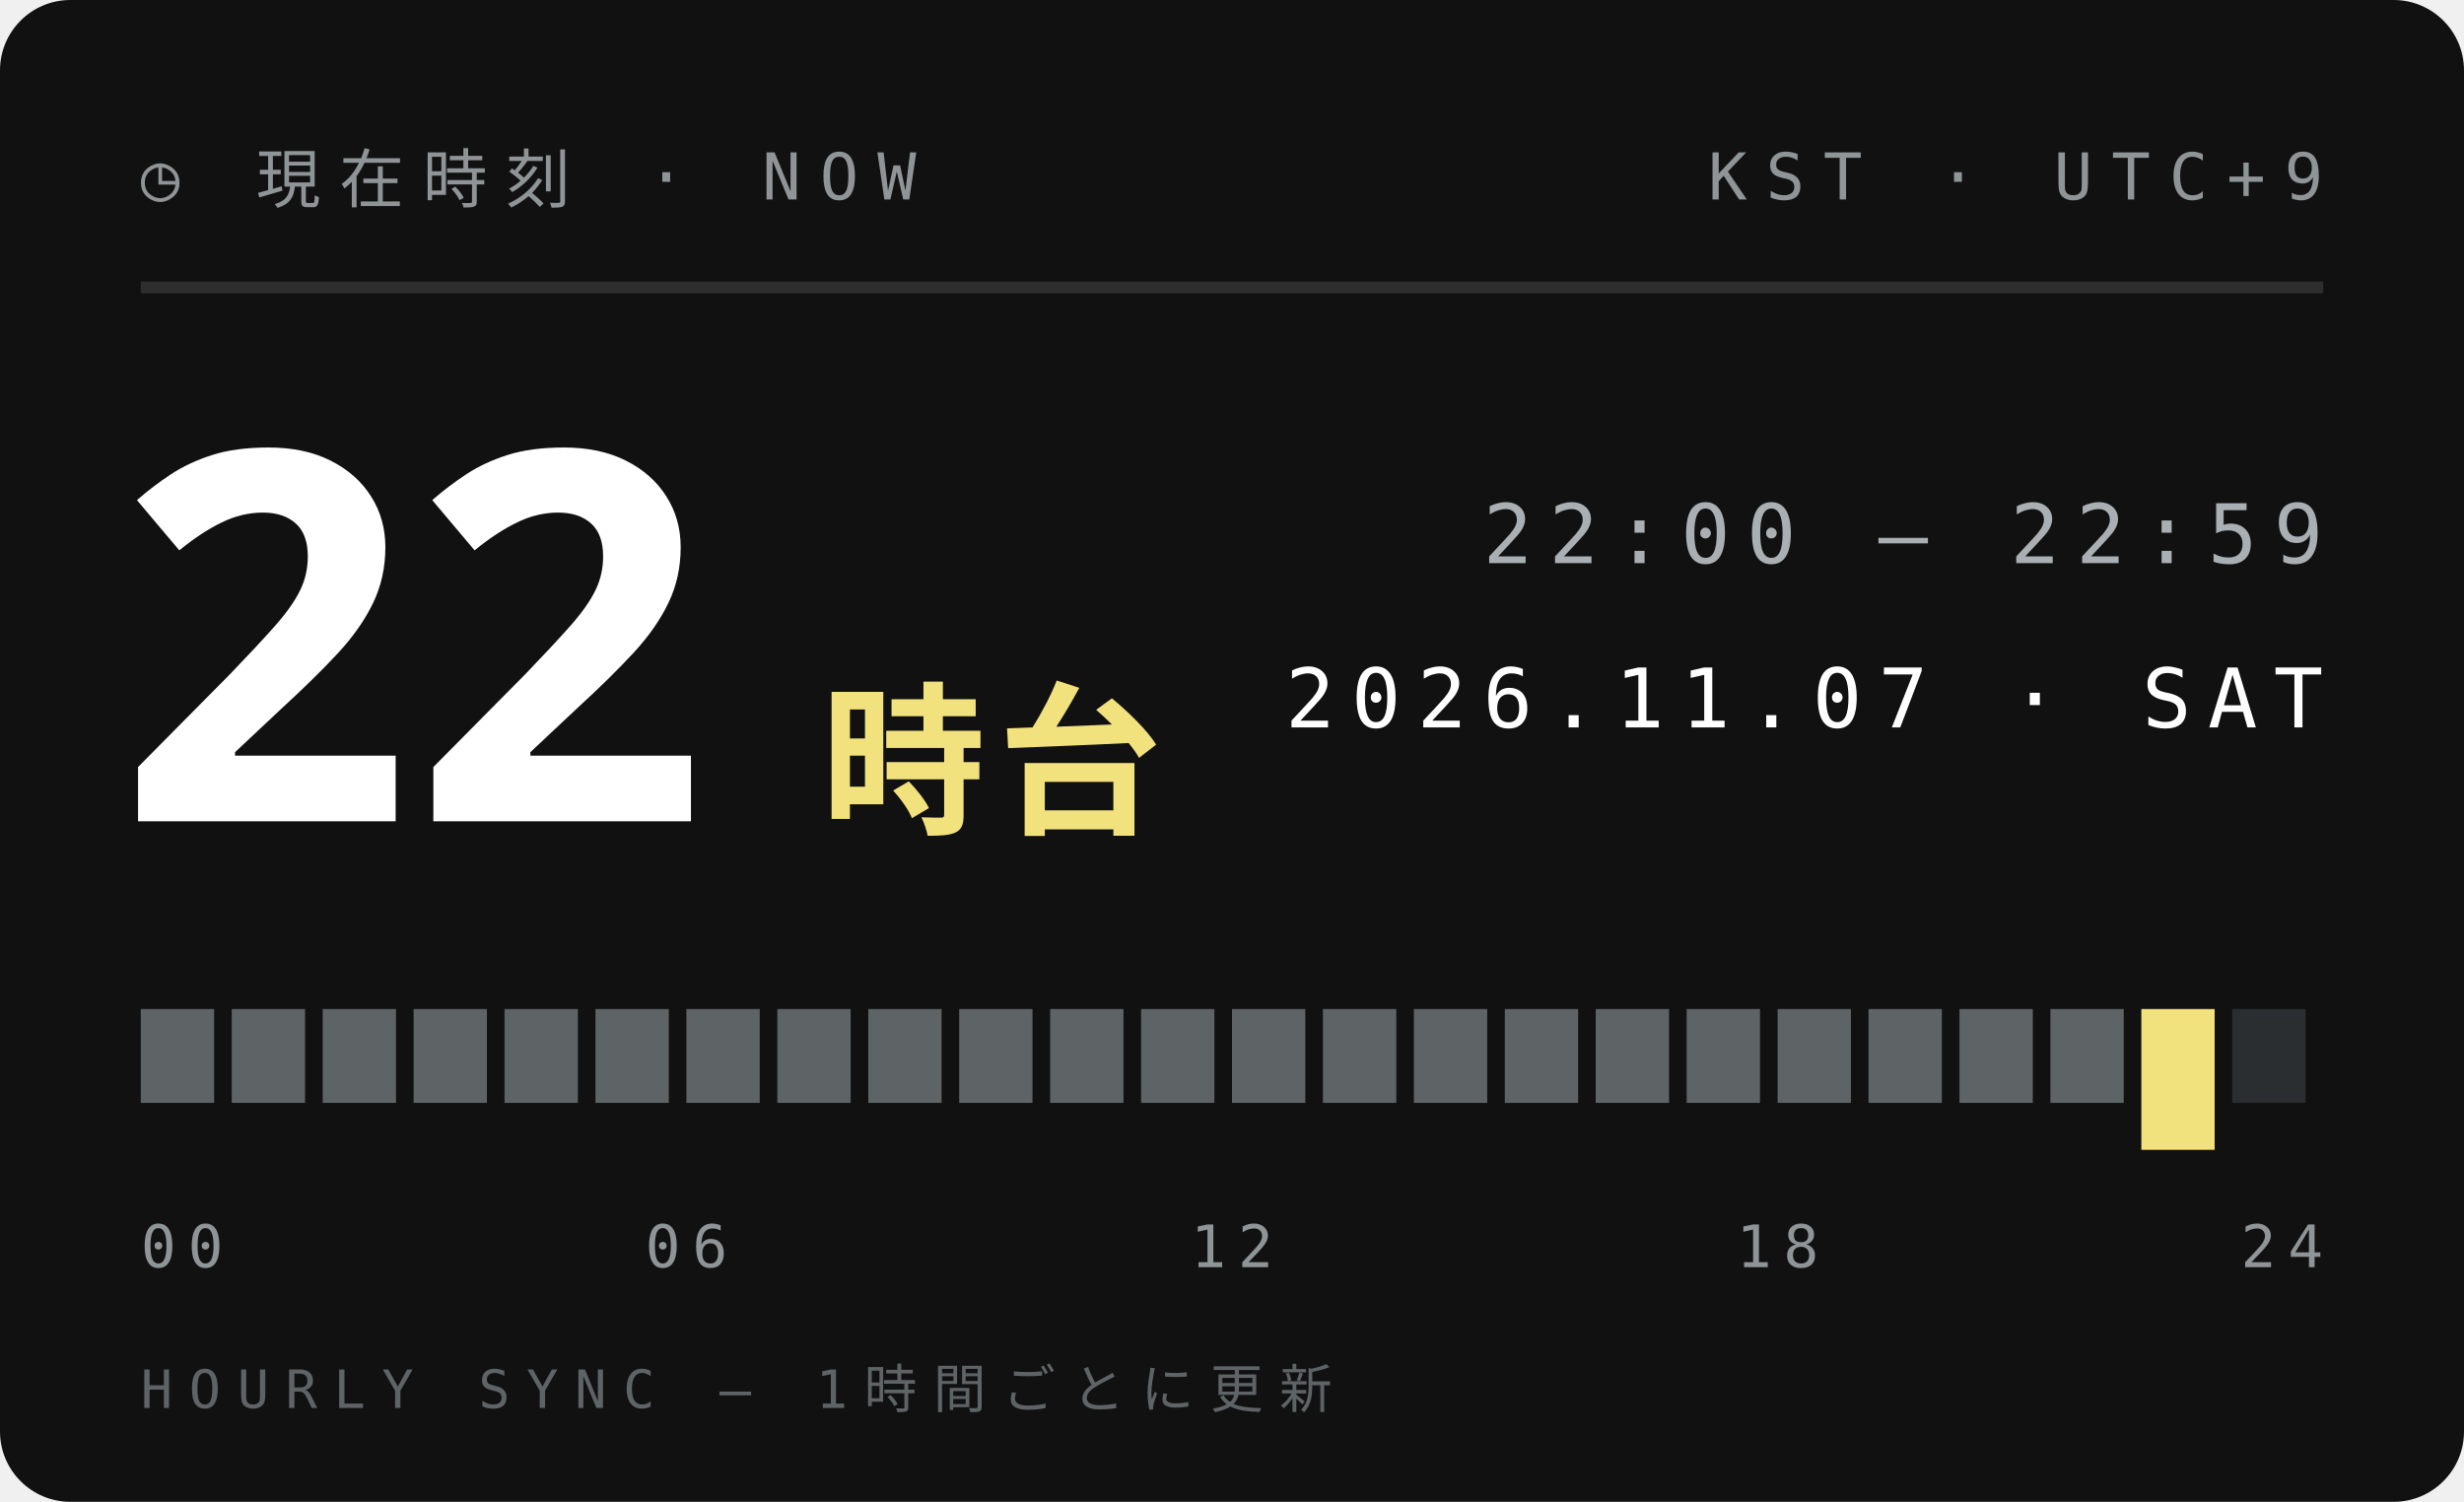
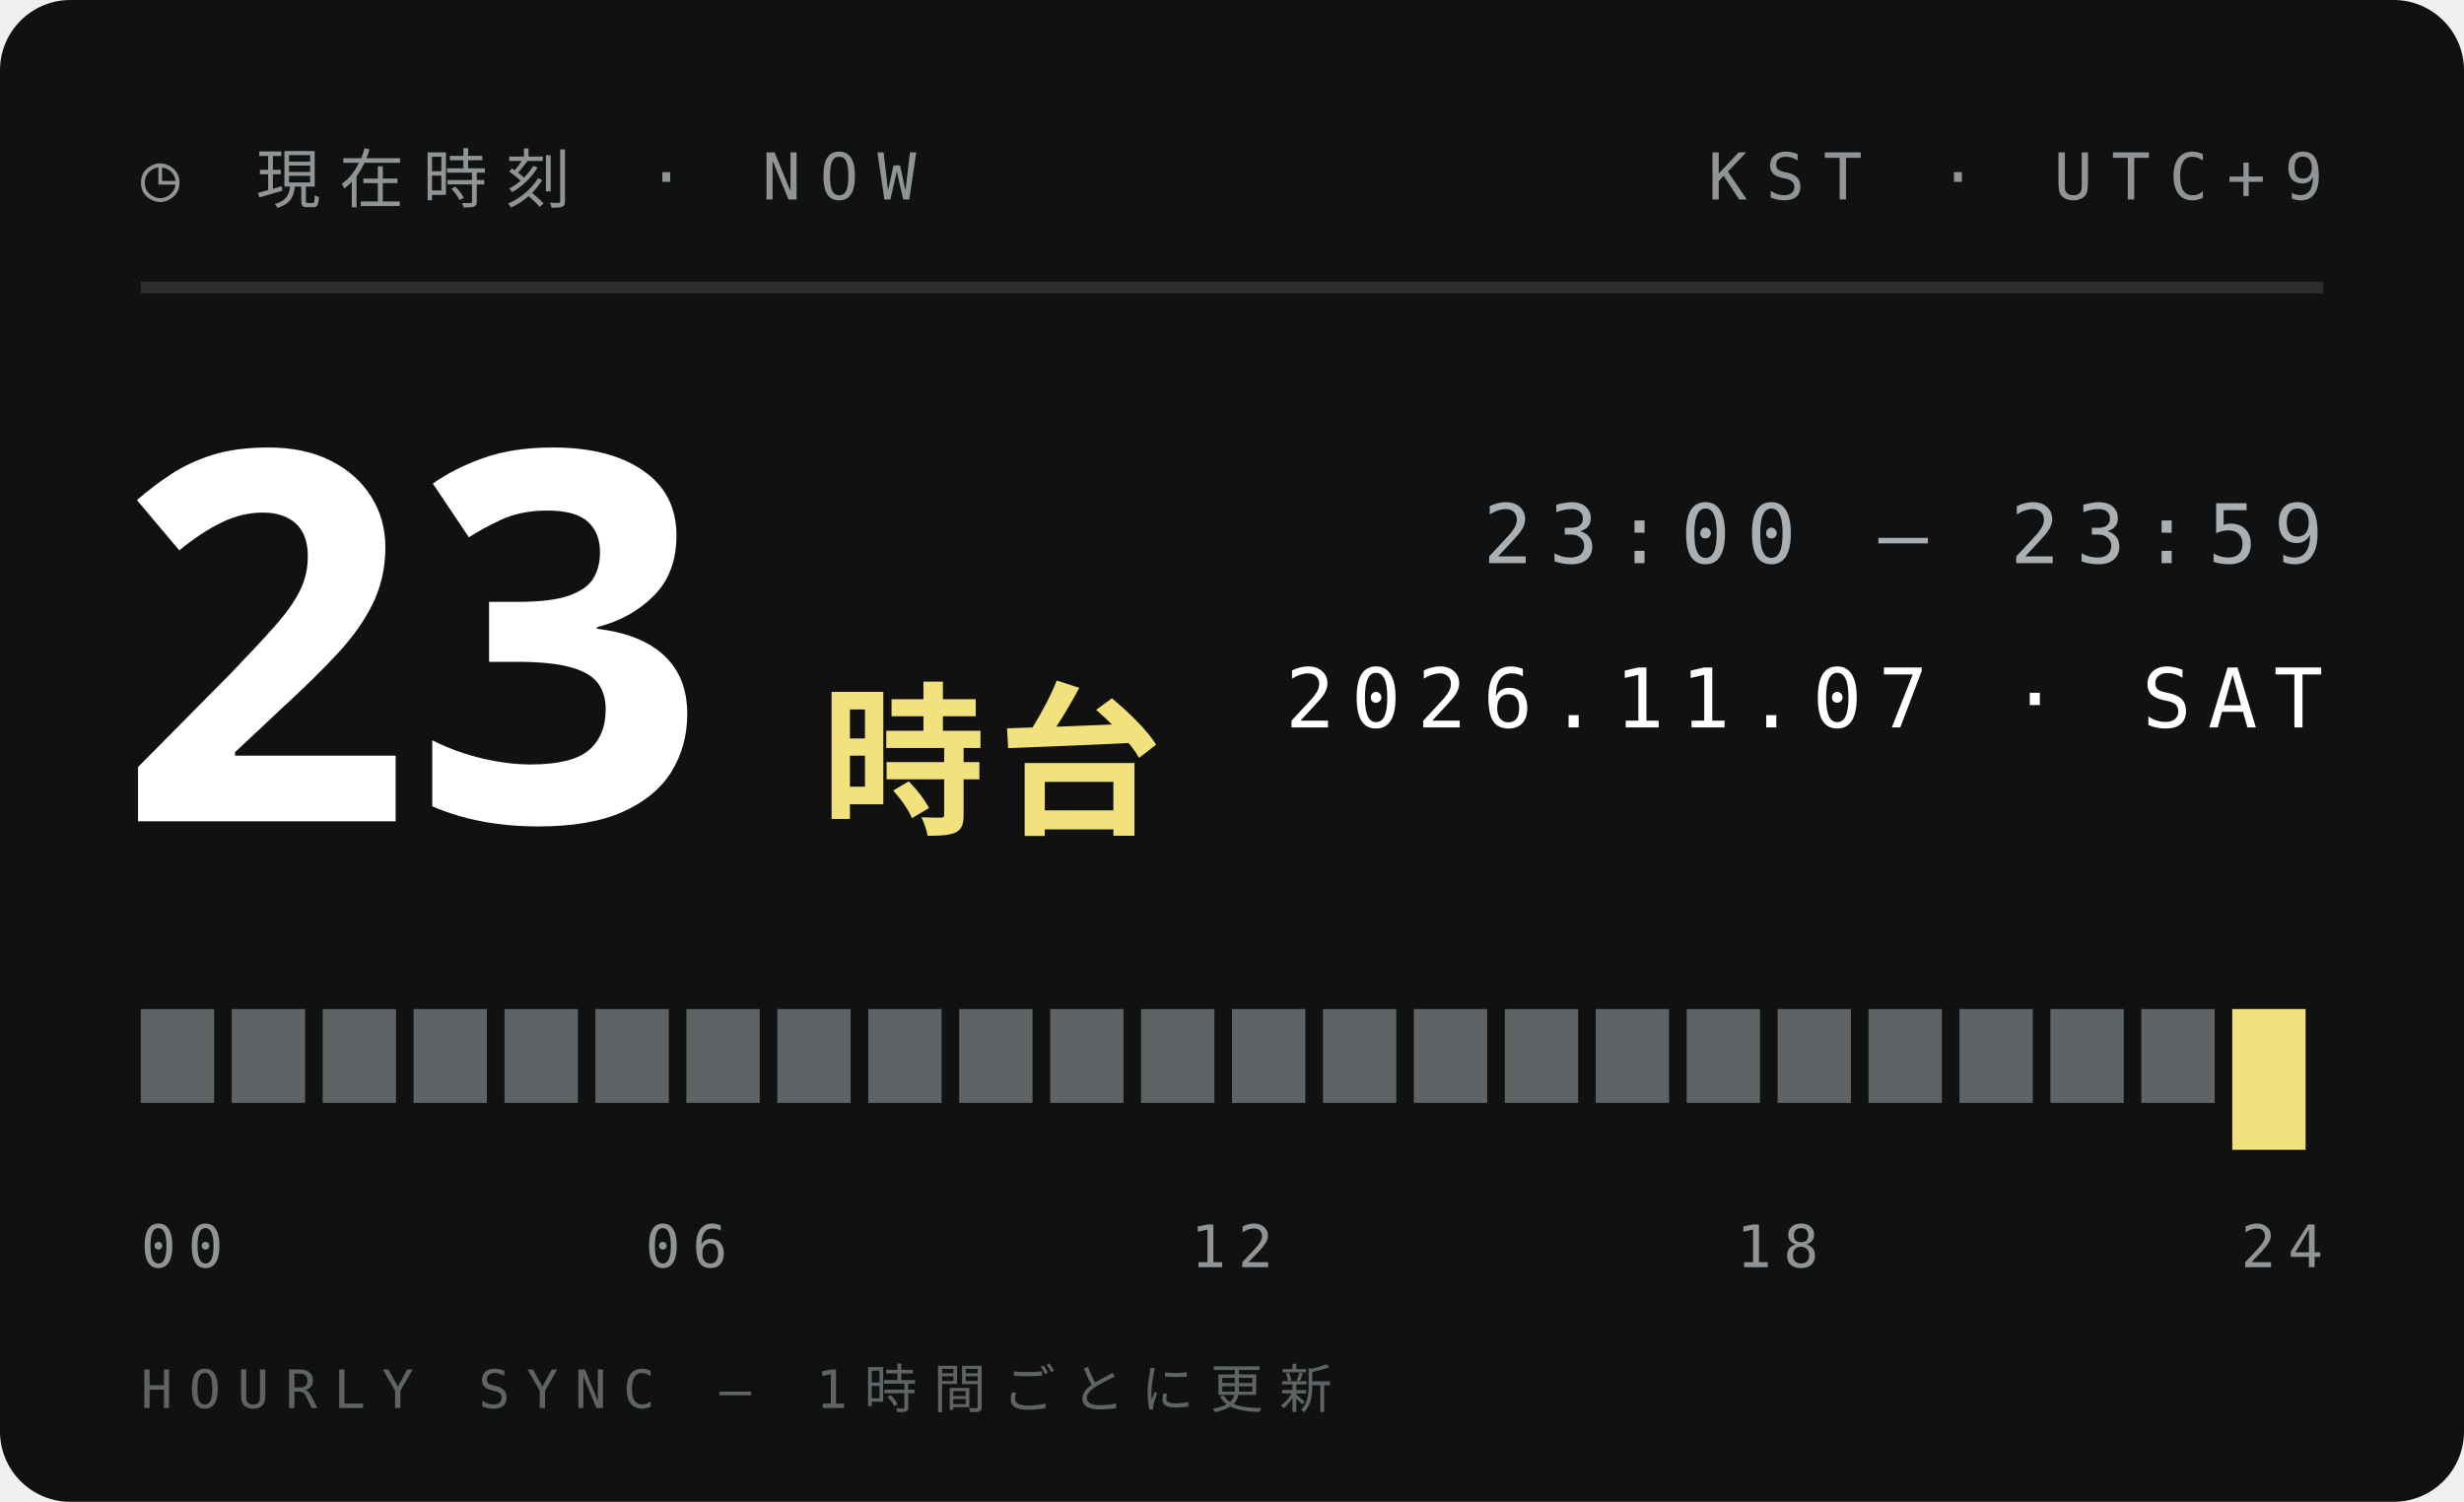
<svg xmlns="http://www.w3.org/2000/svg" width="210" height="128">
  <style>text{font:400 6.5px 'IBM Plex Mono',Menlo,monospace;letter-spacing:1.2px;fill:#5E6366}.s{font-size:5.5px}.v{font-weight:600;font-size:9px;fill:#111;letter-spacing:0}.b{font:900 20px 'Arial Black',sans-serif;fill:#111;letter-spacing:0}.j{font:800 11px 'Hiragino Sans','Noto Sans JP',sans-serif;fill:#111;letter-spacing:2px}</style>
  <rect width="210" height="128" rx="6" fill="#111" />
  <text x="12" y="17" style="font-size:5.5px;letter-spacing:1.6px;fill:#8F9497">◷ 現在時刻 · NOW</text>
  <text x="198" y="17" text-anchor="end" style="font-size:5.5px;letter-spacing:1.6px;fill:#8F9497">KST · UTC+9</text>
  <path d="M12 24.5H198" stroke="#ffffff1f" />
-   <text class="b" x="10" y="70" style="font-size:44px;fill:#fff">22</text>
+   <text class="b" x="10" y="70" style="font-size:44px;fill:#fff">23</text>
  <text class="j" x="70" y="70" style="font-size:14px;letter-spacing:1px;fill:#F2E27D">時台</text>
-   <text x="198" y="48" text-anchor="end" style="font-size:7px;letter-spacing:1.4px;fill:#A9AFB2">22:00 — 22:59</text>
+   <text x="198" y="48" text-anchor="end" style="font-size:7px;letter-spacing:1.4px;fill:#A9AFB2">23:00 — 23:59</text>
  <text x="198" y="62" text-anchor="end" style="font-size:7px;letter-spacing:1.4px;fill:#fff">2026.11.07 · SAT</text>
  <rect x="12.00" y="86" width="6.25" height="8" fill="#5E6366" />
  <rect x="19.75" y="86" width="6.25" height="8" fill="#5E6366" />
  <rect x="27.50" y="86" width="6.25" height="8" fill="#5E6366" />
  <rect x="35.25" y="86" width="6.25" height="8" fill="#5E6366" />
  <rect x="43.00" y="86" width="6.25" height="8" fill="#5E6366" />
  <rect x="50.75" y="86" width="6.25" height="8" fill="#5E6366" />
  <rect x="58.50" y="86" width="6.25" height="8" fill="#5E6366" />
  <rect x="66.25" y="86" width="6.25" height="8" fill="#5E6366" />
  <rect x="74.00" y="86" width="6.25" height="8" fill="#5E6366" />
  <rect x="81.75" y="86" width="6.25" height="8" fill="#5E6366" />
  <rect x="89.50" y="86" width="6.25" height="8" fill="#5E6366" />
  <rect x="97.25" y="86" width="6.25" height="8" fill="#5E6366" />
  <rect x="105.00" y="86" width="6.25" height="8" fill="#5E6366" />
  <rect x="112.75" y="86" width="6.25" height="8" fill="#5E6366" />
  <rect x="120.50" y="86" width="6.25" height="8" fill="#5E6366" />
  <rect x="128.25" y="86" width="6.25" height="8" fill="#5E6366" />
  <rect x="136.00" y="86" width="6.25" height="8" fill="#5E6366" />
  <rect x="143.75" y="86" width="6.25" height="8" fill="#5E6366" />
  <rect x="151.50" y="86" width="6.25" height="8" fill="#5E6366" />
  <rect x="159.25" y="86" width="6.25" height="8" fill="#5E6366" />
  <rect x="167.00" y="86" width="6.25" height="8" fill="#5E6366" />
  <rect x="174.75" y="86" width="6.25" height="8" fill="#5E6366" />
-   <rect x="182.50" y="86" width="6.25" height="12" fill="#F2E27D" />
-   <rect x="190.25" y="86" width="6.25" height="8" fill="#2B2E30" />
+   <rect x="182.50" y="86" width="6.25" height="8" fill="#5E6366" />
+   <rect x="190.25" y="86" width="6.25" height="12" fill="#F2E27D" />
  <text x="12.0" y="108" text-anchor="start" style="font-size:5px;letter-spacing:1px;fill:#8F9497">00</text>
  <text x="58.5" y="108" text-anchor="middle" style="font-size:5px;letter-spacing:1px;fill:#8F9497">06</text>
  <text x="105.0" y="108" text-anchor="middle" style="font-size:5px;letter-spacing:1px;fill:#8F9497">12</text>
  <text x="151.5" y="108" text-anchor="middle" style="font-size:5px;letter-spacing:1px;fill:#8F9497">18</text>
  <text x="198.0" y="108" text-anchor="end" style="font-size:5px;letter-spacing:1px;fill:#8F9497">24</text>
  <text x="12" y="120" style="font-size:4.5px;letter-spacing:1.4px;fill:#5E6366">HOURLY SYNC — 1時間ごとに更新</text>
</svg>
